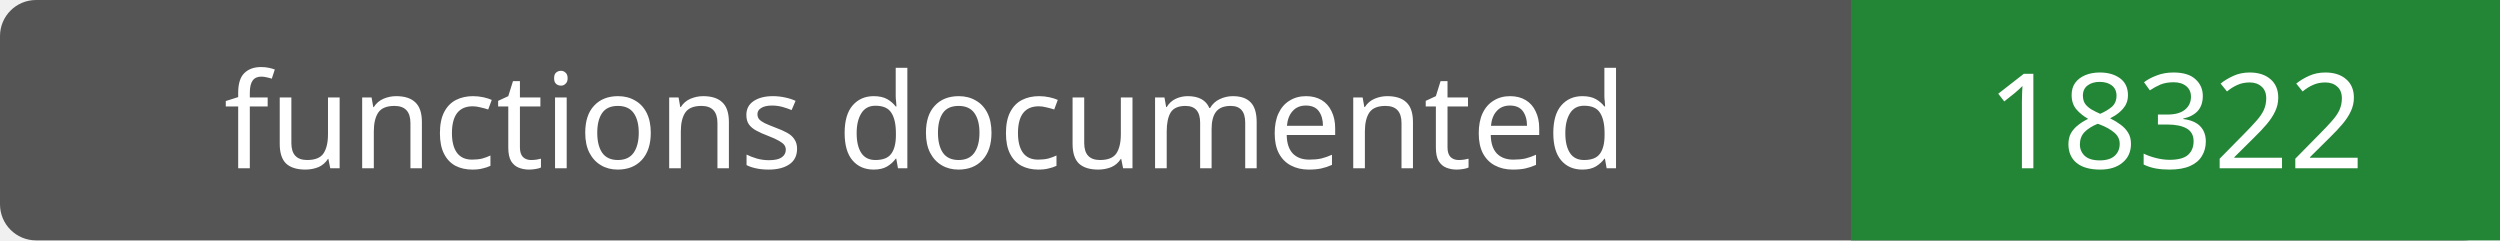
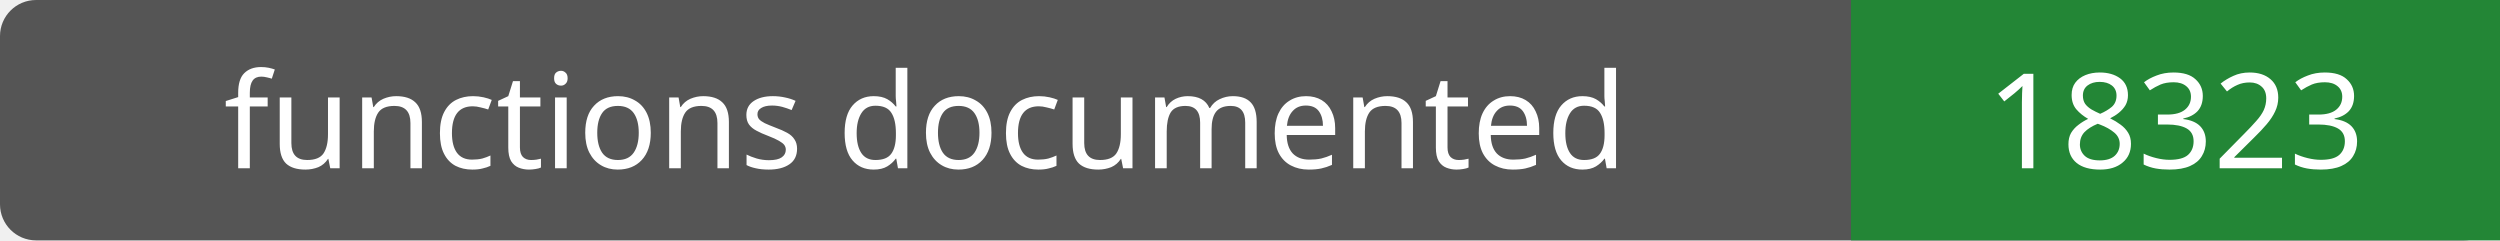
- <svg xmlns="http://www.w3.org/2000/svg" width="208" height="20" role="img" aria-label="functions documented: 18322">
+ <svg xmlns="http://www.w3.org/2000/svg" width="208" height="20" role="img" aria-label="functions documented: 18323">
  <rect width="208" height="20" rx="3" fill="#555" />
  <path fill="#238636" d="M154 0h54v20H154z" />
  <g fill="#fff" text-anchor="middle" font-family="Verdana,sans-serif" font-size="11">
    <text x="77.0" y="14">functions documented</text>
-     <text x="181.0" y="14">18322</text>
+     <text x="181.0" y="14">18323</text>
  </g>
</svg>
